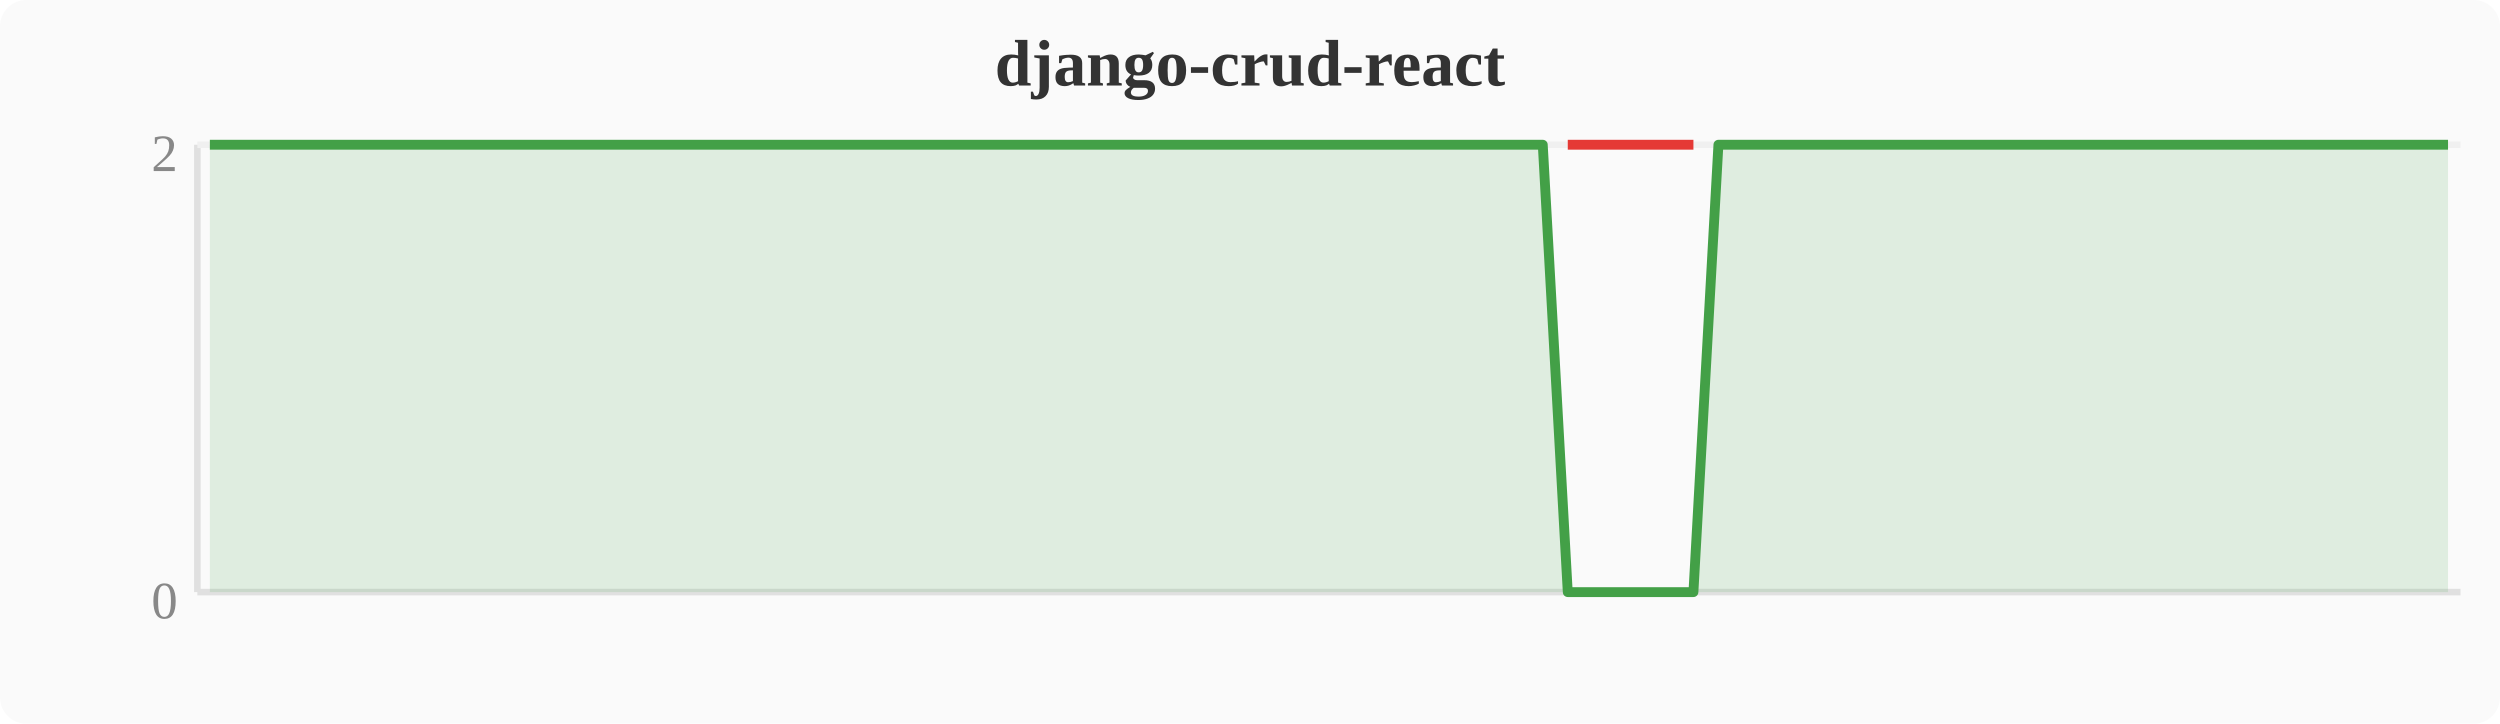
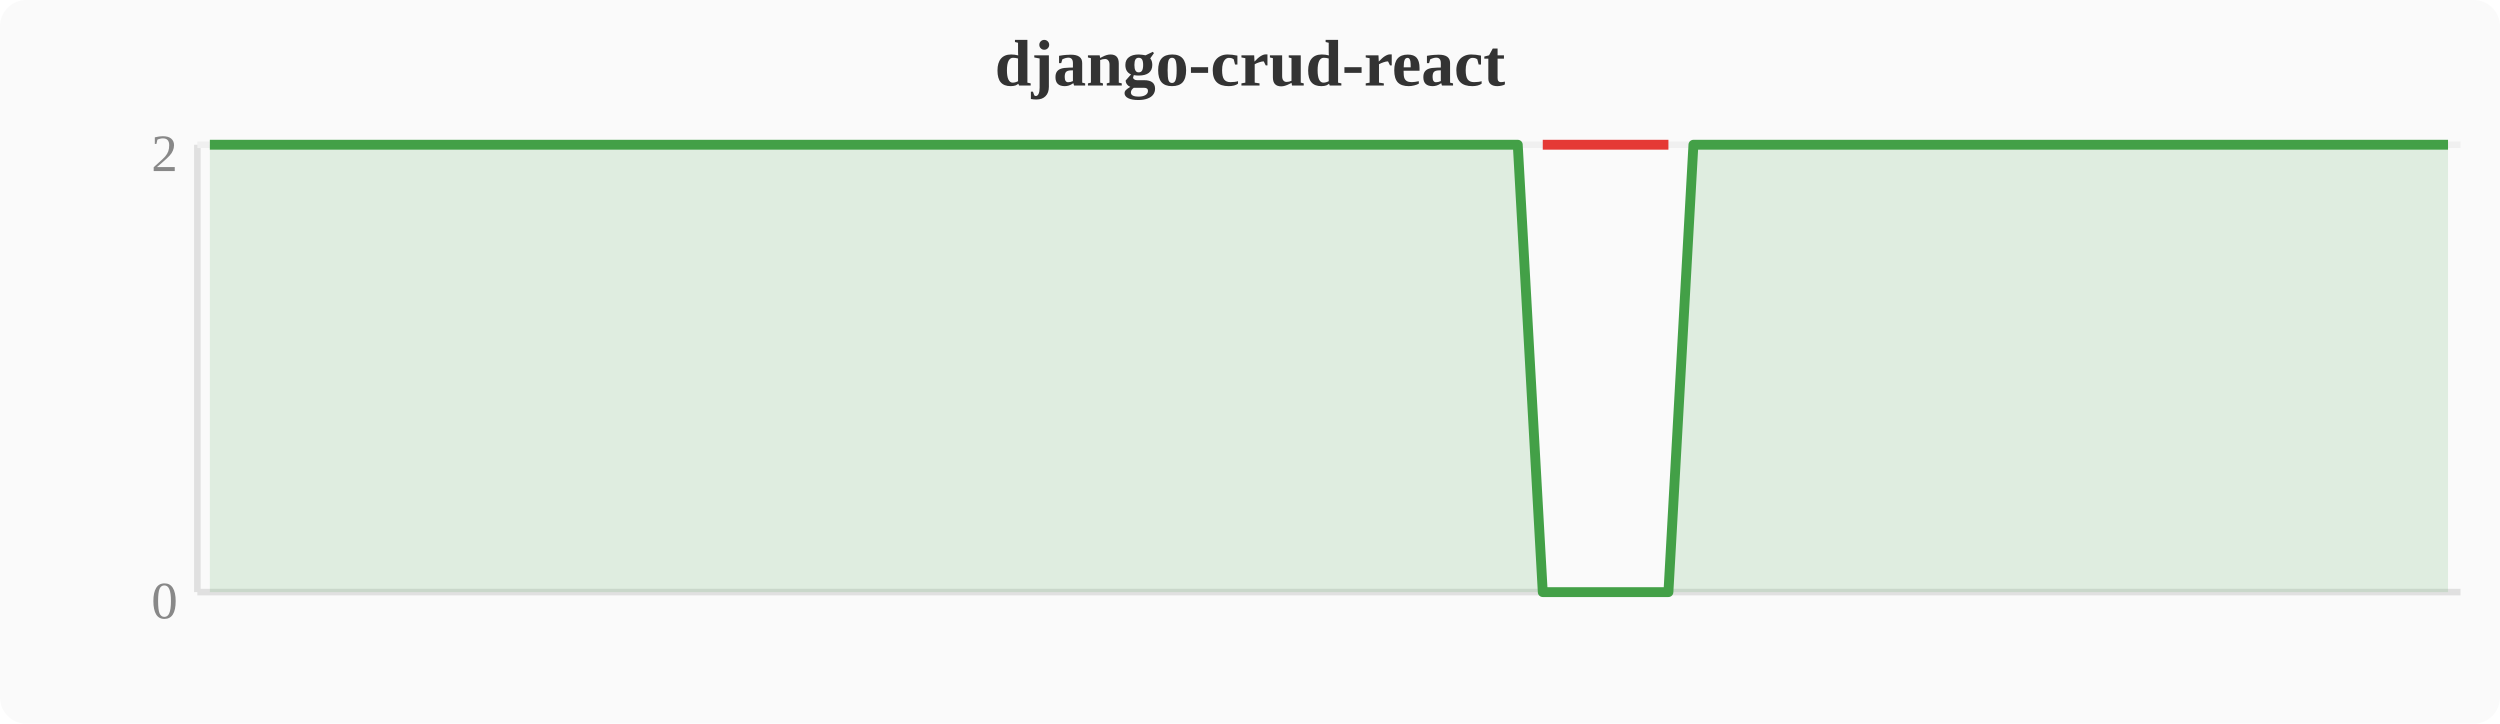
<svg xmlns="http://www.w3.org/2000/svg" width="380" height="110" viewBox="0 0 380 110">
  <rect width="380" height="110" fill="#fafafa" rx="4" />
  <text x="190" y="13" text-anchor="middle" font-size="10" font-weight="bold" fill="#333">django-crud-react</text>
  <line x1="30" y1="22" x2="30" y2="90" stroke="#e0e0e0" stroke-width="1" />
  <line x1="30" y1="90" x2="374" y2="90" stroke="#e0e0e0" stroke-width="1" />
  <line x1="30" y1="22" x2="374" y2="22" stroke="#f0f0f0" stroke-width="1" />
  <text x="27" y="94" text-anchor="end" font-size="8" fill="#888">0</text>
  <text x="27" y="26" text-anchor="end" font-size="8" fill="#888">2</text>
-   <polygon points="31.9,22.0 35.7,22.0 39.6,22.0 43.4,22.0 47.2,22.0 51.0,22.0 54.8,22.0 58.7,22.0 62.5,22.0 66.3,22.0 70.1,22.0 74.0,22.0 77.8,22.0 81.6,22.0 85.4,22.0 89.2,22.0 93.1,22.0 96.9,22.0 100.7,22.0 104.5,22.0 108.4,22.0 112.2,22.0 116.0,22.0 119.8,22.0 123.6,22.0 127.5,22.0 131.3,22.0 135.1,22.0 138.9,22.0 142.8,22.0 146.6,22.0 150.4,22.0 154.2,22.0 158.0,22.0 161.9,22.0 165.7,22.0 169.5,22.0 173.3,22.0 177.2,22.0 181.0,22.0 184.8,22.0 188.6,22.0 192.4,22.0 196.3,22.0 200.1,22.0 203.9,22.0 207.7,22.0 211.6,22.0 215.4,22.0 219.2,22.0 223.0,22.0 226.8,22.0 230.7,22.0 234.5,22.0 238.3,90.0 242.1,90.0 246.0,90.0 249.8,90.0 253.6,90.0 257.4,90.0 261.2,22.0 265.1,22.0 268.9,22.0 272.7,22.0 276.5,22.0 280.4,22.0 284.2,22.0 288.0,22.0 291.8,22.0 295.6,22.0 299.5,22.0 303.3,22.0 307.1,22.0 310.9,22.0 314.8,22.0 318.6,22.0 322.4,22.0 326.2,22.0 330.0,22.0 333.9,22.0 337.7,22.0 341.5,22.0 345.3,22.0 349.2,22.0 353.0,22.0 356.8,22.0 360.6,22.0 364.4,22.0 368.3,22.0 372.1,22.0 372.1,90 31.9,90" fill="#43a047" opacity="0.15" />
-   <polyline points="31.9,22.0 35.7,22.0 39.6,22.0 43.4,22.0 47.2,22.0 51.0,22.0 54.8,22.0 58.7,22.0 62.5,22.0 66.3,22.0 70.1,22.0 74.0,22.0 77.8,22.0 81.6,22.0 85.4,22.0 89.2,22.0 93.1,22.0 96.9,22.0 100.7,22.0 104.5,22.0 108.4,22.0 112.2,22.0 116.0,22.0 119.8,22.0 123.6,22.0 127.5,22.0 131.3,22.0 135.1,22.0 138.9,22.0 142.8,22.0 146.6,22.0 150.4,22.0 154.2,22.0 158.0,22.0 161.9,22.0 165.7,22.0 169.5,22.0 173.3,22.0 177.2,22.0 181.0,22.0 184.8,22.0 188.6,22.0 192.4,22.0 196.3,22.0 200.1,22.0 203.9,22.0 207.7,22.0 211.6,22.0 215.4,22.0 219.2,22.0 223.0,22.0 226.8,22.0 230.7,22.0 234.5,22.0 238.3,90.0 242.1,90.0 246.0,90.0 249.8,90.0 253.6,90.0 257.4,90.0 261.2,22.0 265.1,22.0 268.9,22.0 272.7,22.0 276.5,22.0 280.4,22.0 284.2,22.0 288.0,22.0 291.8,22.0 295.6,22.0 299.5,22.0 303.3,22.0 307.1,22.0 310.9,22.0 314.8,22.0 318.6,22.0 322.4,22.0 326.2,22.0 330.0,22.0 333.9,22.0 337.7,22.0 341.5,22.0 345.3,22.0 349.2,22.0 353.0,22.0 356.8,22.0 360.6,22.0 364.4,22.0 368.3,22.0 372.1,22.0" fill="none" stroke="#43a047" stroke-width="1.5" stroke-linejoin="round" />
-   <polyline points="238.3,22.0 242.1,22.0 246.0,22.0 249.8,22.0 253.6,22.0 257.4,22.0" fill="none" stroke="#e53935" stroke-width="1.5" stroke-linejoin="round" />
+   <polygon points="31.9,22.0 35.7,22.0 39.6,22.0 43.4,22.0 47.2,22.0 51.0,22.0 54.8,22.0 58.7,22.0 62.5,22.0 66.3,22.0 70.1,22.0 74.0,22.0 77.8,22.0 81.6,22.0 85.4,22.0 89.2,22.0 93.1,22.0 96.9,22.0 100.7,22.0 104.5,22.0 108.4,22.0 112.2,22.0 116.0,22.0 119.8,22.0 123.6,22.0 127.5,22.0 131.3,22.0 135.1,22.0 138.9,22.0 142.8,22.0 146.6,22.0 150.4,22.0 154.2,22.0 158.0,22.0 161.9,22.0 165.7,22.0 169.5,22.0 173.3,22.0 177.2,22.0 181.0,22.0 184.8,22.0 188.6,22.0 192.4,22.0 196.3,22.0 200.1,22.0 203.9,22.0 207.7,22.0 211.6,22.0 215.4,22.0 219.2,22.0 223.0,22.0 226.8,22.0 230.7,22.0 234.5,90.0 238.3,90.0 242.1,90.0 246.0,90.0 249.8,90.0 253.6,90.0 257.4,22.0 261.2,22.0 265.1,22.0 268.9,22.0 272.7,22.0 276.5,22.0 280.4,22.0 284.2,22.0 288.0,22.0 291.8,22.0 295.6,22.0 299.5,22.0 303.3,22.0 307.1,22.0 310.9,22.0 314.8,22.0 318.6,22.0 322.4,22.0 326.2,22.0 330.0,22.0 333.9,22.0 337.7,22.0 341.5,22.0 345.3,22.0 349.2,22.0 353.0,22.0 356.8,22.0 360.6,22.0 364.4,22.0 368.3,22.0 372.1,22.0 372.1,90 31.9,90" fill="#43a047" opacity="0.15" />
+   <polyline points="31.9,22.0 35.7,22.0 39.6,22.0 43.4,22.0 47.2,22.0 51.0,22.0 54.8,22.0 58.7,22.0 62.5,22.0 66.3,22.0 70.1,22.0 74.0,22.0 77.8,22.0 81.6,22.0 85.4,22.0 89.2,22.0 93.1,22.0 96.9,22.0 100.7,22.0 104.5,22.0 108.4,22.0 112.2,22.0 116.0,22.0 119.8,22.0 123.6,22.0 127.5,22.0 131.3,22.0 135.1,22.0 138.9,22.0 142.8,22.0 146.6,22.0 150.4,22.0 154.2,22.0 158.0,22.0 161.9,22.0 165.7,22.0 169.5,22.0 173.3,22.0 177.2,22.0 181.0,22.0 184.8,22.0 188.6,22.0 192.4,22.0 196.3,22.0 200.1,22.0 203.9,22.0 207.7,22.0 211.6,22.0 215.4,22.0 219.2,22.0 223.0,22.0 226.8,22.0 230.7,22.0 234.5,90.0 238.3,90.0 242.1,90.0 246.0,90.0 249.8,90.0 253.6,90.0 257.4,22.0 261.2,22.0 265.1,22.0 268.9,22.0 272.7,22.0 276.5,22.0 280.4,22.0 284.2,22.0 288.0,22.0 291.8,22.0 295.6,22.0 299.5,22.0 303.3,22.0 307.1,22.0 310.9,22.0 314.8,22.0 318.6,22.0 322.4,22.0 326.2,22.0 330.0,22.0 333.9,22.0 337.7,22.0 341.5,22.0 345.3,22.0 349.2,22.0 353.0,22.0 356.8,22.0 360.6,22.0 364.4,22.0 368.3,22.0 372.1,22.0" fill="none" stroke="#43a047" stroke-width="1.5" stroke-linejoin="round" />
+   <polyline points="234.5,22.0 238.3,22.0 242.1,22.0 246.0,22.0 249.8,22.0 253.6,22.0" fill="none" stroke="#e53935" stroke-width="1.5" stroke-linejoin="round" />
</svg>
